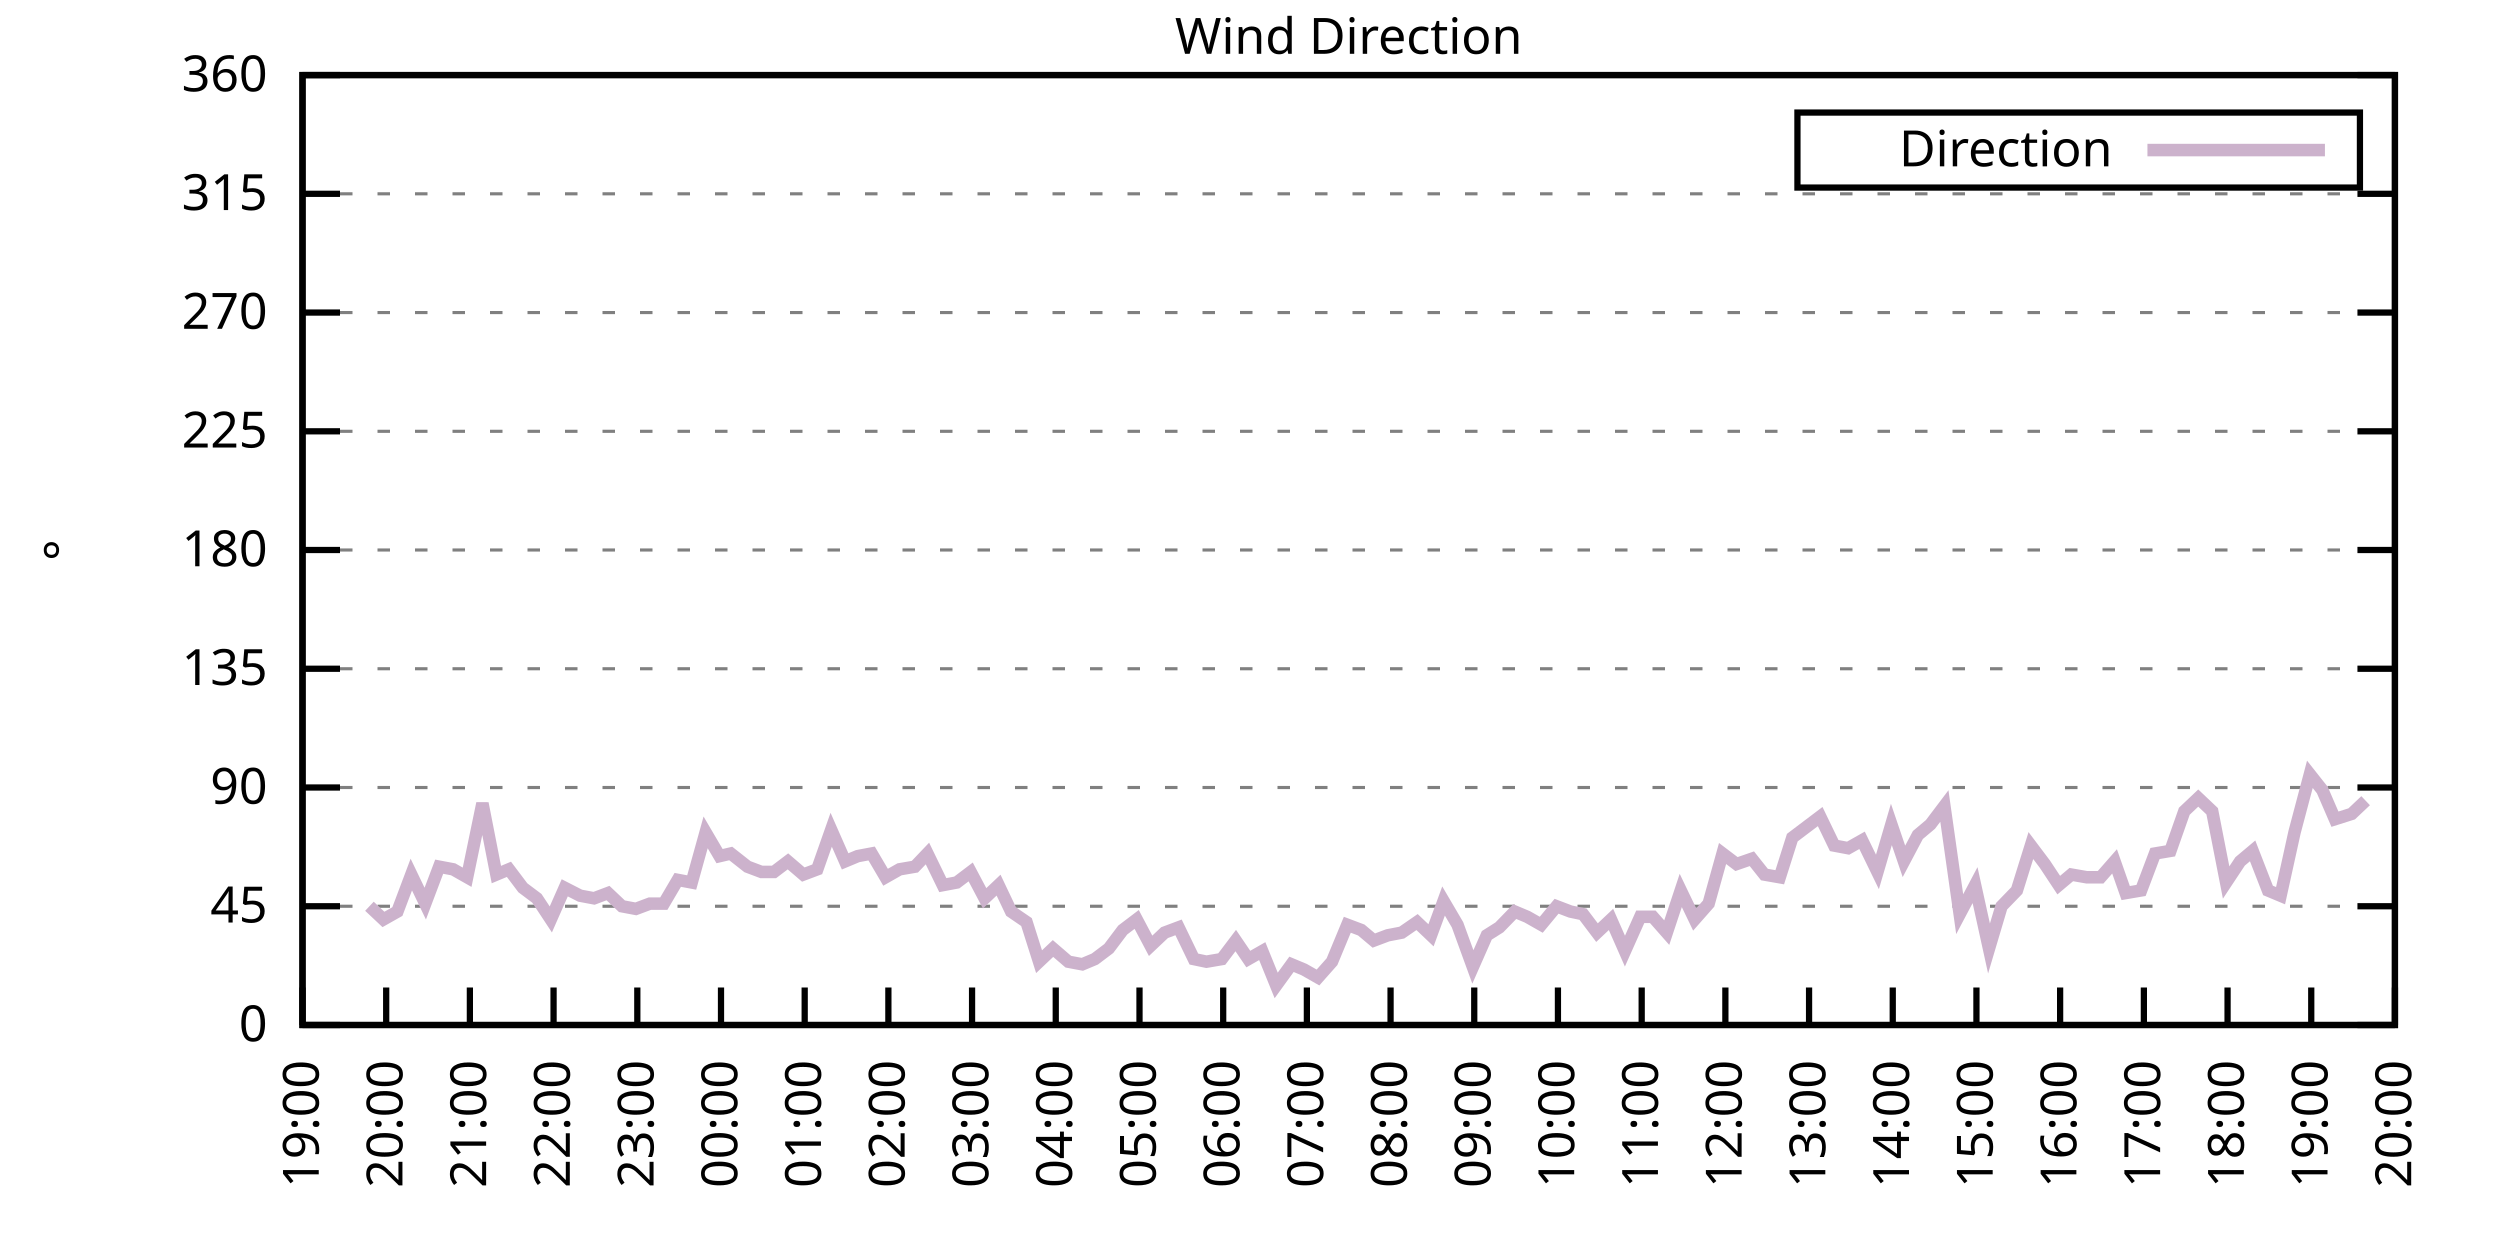
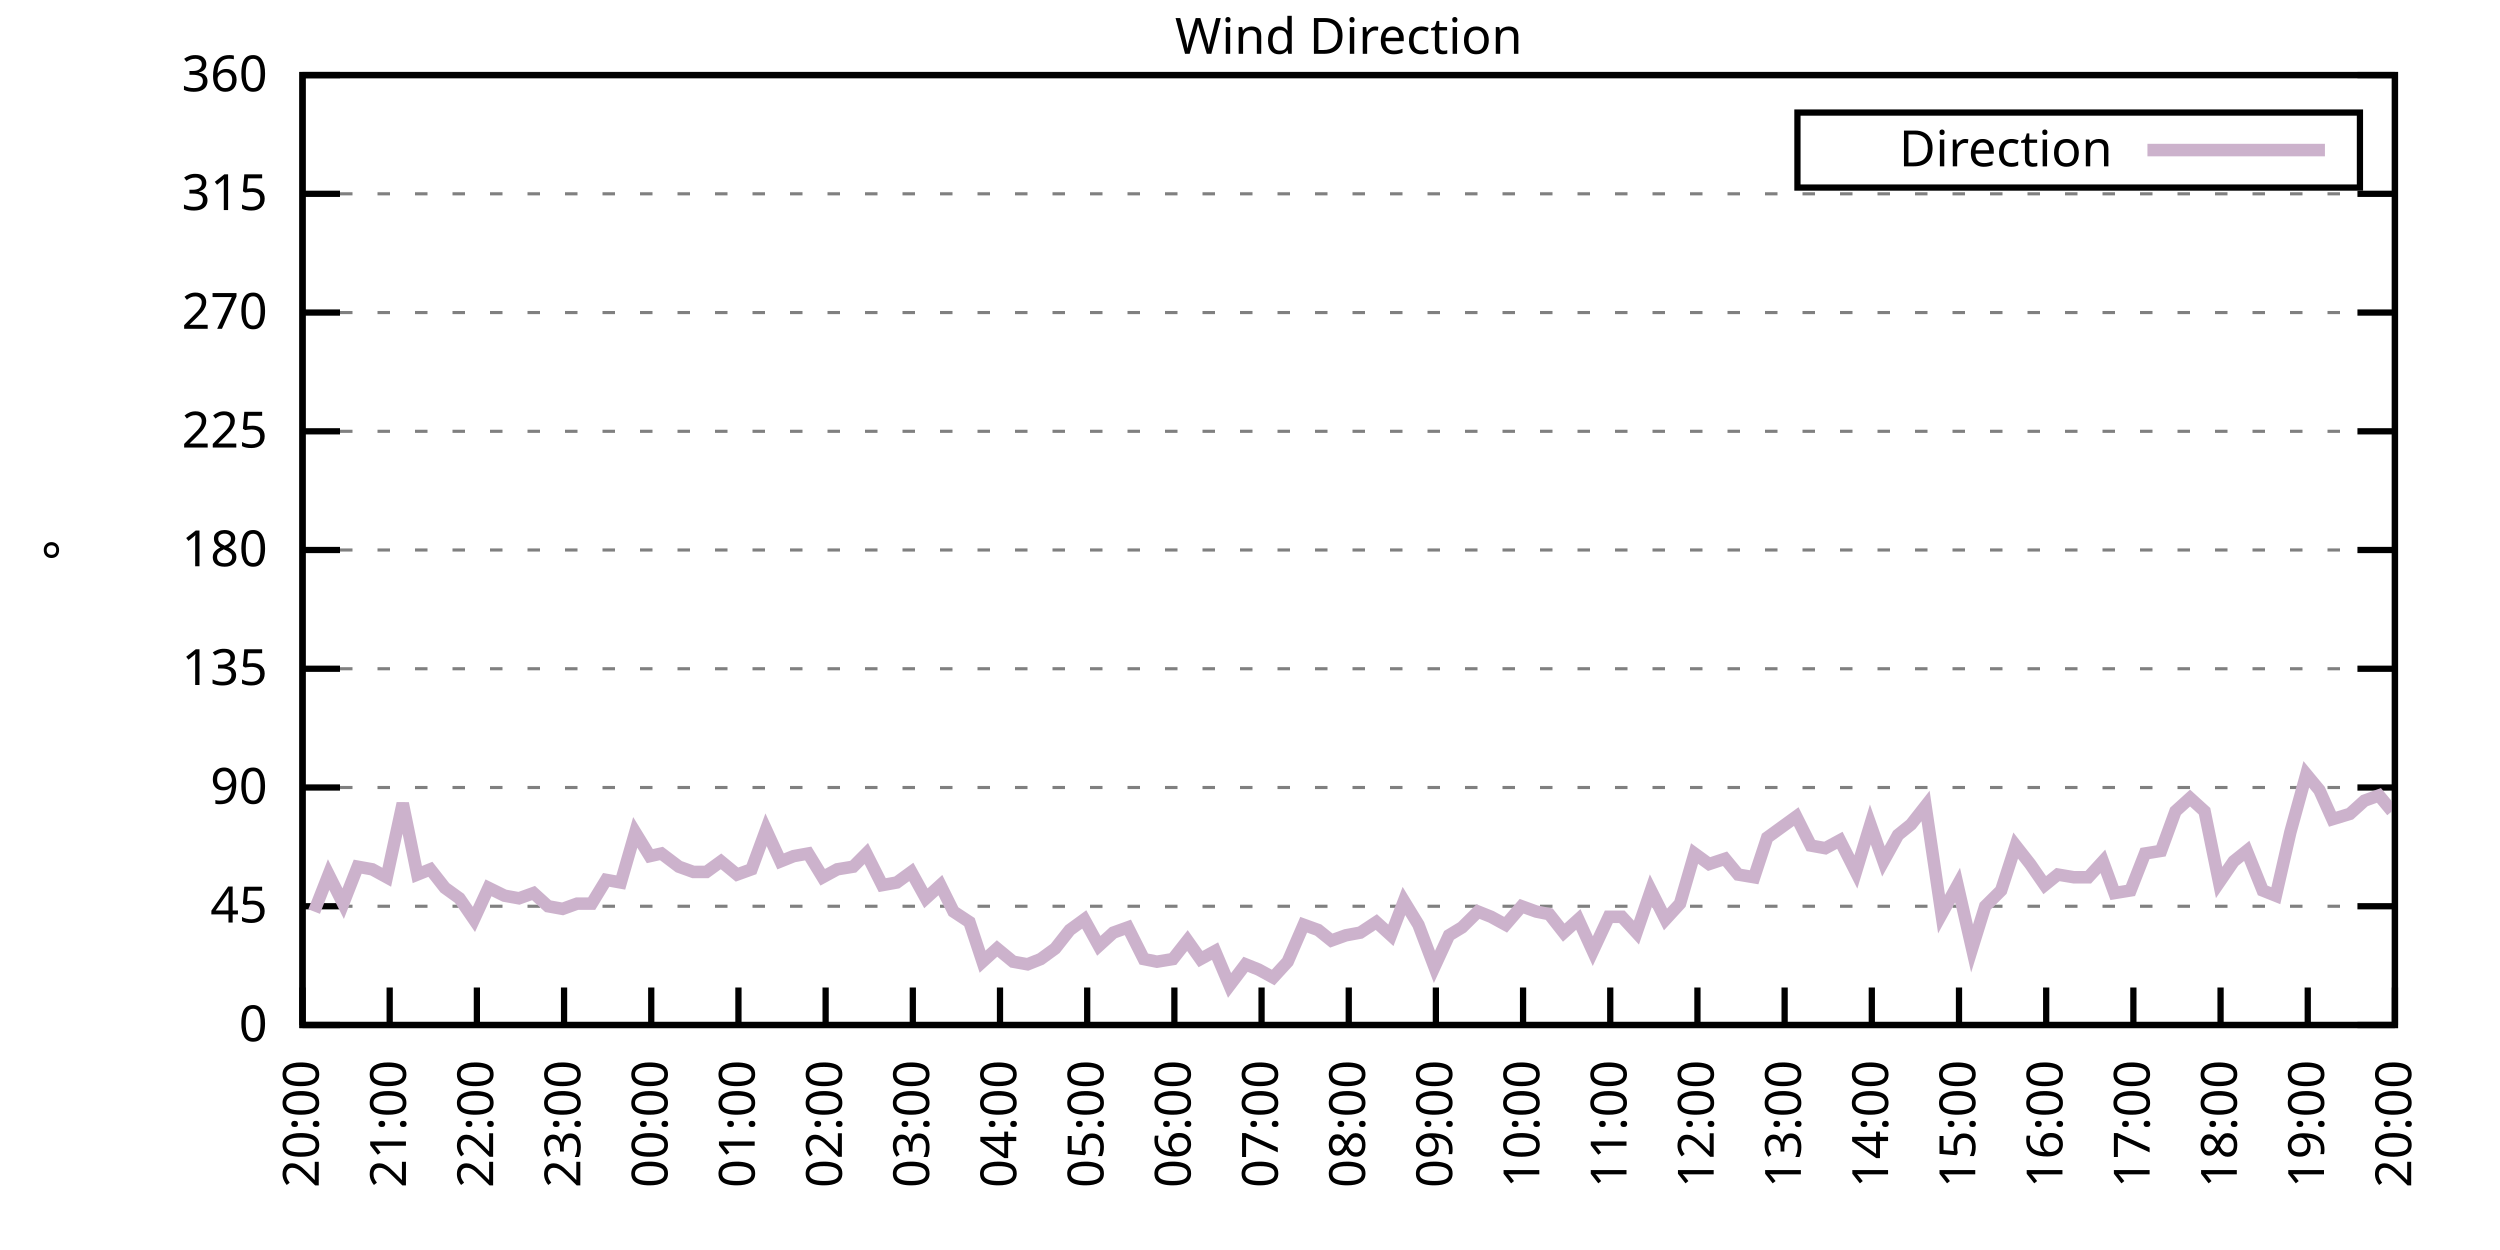
<svg xmlns="http://www.w3.org/2000/svg" xmlns:xlink="http://www.w3.org/1999/xlink" width="400" height="200" viewBox="0 0 400 200">
  <g id="gnuplot_canvas">
    <rect x="0" y="0" width="400" height="200" fill="none" />
    <defs>
      <circle id="gpDot" r="0.5" stroke-width="0.5" stroke="currentColor" />
      <path id="gpPt0" stroke-width="0.333" stroke="currentColor" d="M-1,0 h2 M0,-1 v2" />
      <path id="gpPt1" stroke-width="0.333" stroke="currentColor" d="M-1,-1 L1,1 M1,-1 L-1,1" />
      <path id="gpPt2" stroke-width="0.333" stroke="currentColor" d="M-1,0 L1,0 M0,-1 L0,1 M-1,-1 L1,1 M-1,1 L1,-1" />
      <rect id="gpPt3" stroke-width="0.333" stroke="currentColor" x="-1" y="-1" width="2" height="2" />
      <rect id="gpPt4" stroke-width="0.333" stroke="currentColor" fill="currentColor" x="-1" y="-1" width="2" height="2" />
      <circle id="gpPt5" stroke-width="0.333" stroke="currentColor" cx="0" cy="0" r="1" />
      <use xlink:href="#gpPt5" id="gpPt6" fill="currentColor" stroke="none" />
      <path id="gpPt7" stroke-width="0.333" stroke="currentColor" d="M0,-1.33 L-1.33,0.67 L1.33,0.67 z" />
      <use xlink:href="#gpPt7" id="gpPt8" fill="currentColor" stroke="none" />
      <use xlink:href="#gpPt7" id="gpPt9" stroke="currentColor" transform="rotate(180)" />
      <use xlink:href="#gpPt9" id="gpPt10" fill="currentColor" stroke="none" />
      <use xlink:href="#gpPt3" id="gpPt11" stroke="currentColor" transform="rotate(45)" />
      <use xlink:href="#gpPt11" id="gpPt12" fill="currentColor" stroke="none" />
      <path id="gpPt13" stroke-width="0.333" stroke="currentColor" d="M0,1.330 L1.265,0.411 L0.782,-1.067 L-0.782,-1.076 L-1.265,0.411 z" />
      <use xlink:href="#gpPt13" id="gpPt14" fill="currentColor" stroke="none" />
      <filter id="textbox" filterUnits="objectBoundingBox" x="0" y="0" height="1" width="1">
        <feFlood flood-color="white" flood-opacity="1" result="bgnd" />
        <feComposite in="SourceGraphic" in2="bgnd" operator="atop" />
      </filter>
      <filter id="greybox" filterUnits="objectBoundingBox" x="0" y="0" height="1" width="1">
        <feFlood flood-color="lightgrey" flood-opacity="1" result="grey" />
        <feComposite in="SourceGraphic" in2="grey" operator="atop" />
      </filter>
    </defs>
    <g fill="none" color="white" stroke="currentColor" stroke-width="1.00" stroke-linecap="butt" stroke-linejoin="miter">
</g>
    <g fill="none" color="black" stroke="currentColor" stroke-width="1.00" stroke-linecap="butt" stroke-linejoin="miter">
      <g stroke="none" shape-rendering="crispEdges">
        <polygon fill="rgb(255, 255, 255)" points="48.40,164.00 383.18,164.00 383.18,12.02 48.40,12.02 " />
      </g>
    </g>
    <g fill="none" color="black" stroke="currentColor" stroke-width="1.00" stroke-linecap="butt" stroke-linejoin="miter">
</g>
    <g fill="none" color="black" stroke="black" stroke-width="0.50" stroke-linecap="butt" stroke-linejoin="miter">
</g>
    <g fill="none" color="gray" stroke="currentColor" stroke-width="0.50" stroke-linecap="butt" stroke-linejoin="miter">
      <path stroke="gray" stroke-dasharray="2,4" class="gridline" d="M48.40,164.00 L383.19,164.00  " />
    </g>
    <g fill="none" color="gray" stroke="gray" stroke-width="1.00" stroke-linecap="butt" stroke-linejoin="miter">
</g>
    <g fill="none" color="black" stroke="currentColor" stroke-width="1.00" stroke-linecap="butt" stroke-linejoin="miter">
      <path stroke="black" d="M48.40,164.00 L54.40,164.00 M383.19,164.00 L377.19,164.00  " />
      <g transform="translate(42.80,166.60)" stroke="none" fill="black" font-family="Sans" font-size="8.00" text-anchor="end">
        <text>
          <tspan font-family="Sans"> 0</tspan>
        </text>
      </g>
    </g>
    <g fill="none" color="black" stroke="currentColor" stroke-width="1.00" stroke-linecap="butt" stroke-linejoin="miter">
</g>
    <g fill="none" color="black" stroke="black" stroke-width="0.50" stroke-linecap="butt" stroke-linejoin="miter">
</g>
    <g fill="none" color="gray" stroke="currentColor" stroke-width="0.50" stroke-linecap="butt" stroke-linejoin="miter">
      <path stroke="gray" stroke-dasharray="2,4" class="gridline" d="M48.40,145.00 L383.19,145.00  " />
    </g>
    <g fill="none" color="gray" stroke="gray" stroke-width="1.00" stroke-linecap="butt" stroke-linejoin="miter">
</g>
    <g fill="none" color="black" stroke="currentColor" stroke-width="1.00" stroke-linecap="butt" stroke-linejoin="miter">
      <path stroke="black" d="M48.40,145.00 L54.40,145.00 M383.19,145.00 L377.19,145.00  " />
      <g transform="translate(42.80,147.60)" stroke="none" fill="black" font-family="Sans" font-size="8.00" text-anchor="end">
        <text>
          <tspan font-family="Sans"> 45</tspan>
        </text>
      </g>
    </g>
    <g fill="none" color="black" stroke="currentColor" stroke-width="1.00" stroke-linecap="butt" stroke-linejoin="miter">
</g>
    <g fill="none" color="black" stroke="black" stroke-width="0.50" stroke-linecap="butt" stroke-linejoin="miter">
</g>
    <g fill="none" color="gray" stroke="currentColor" stroke-width="0.50" stroke-linecap="butt" stroke-linejoin="miter">
      <path stroke="gray" stroke-dasharray="2,4" class="gridline" d="M48.40,126.00 L383.19,126.00  " />
    </g>
    <g fill="none" color="gray" stroke="gray" stroke-width="1.00" stroke-linecap="butt" stroke-linejoin="miter">
</g>
    <g fill="none" color="black" stroke="currentColor" stroke-width="1.00" stroke-linecap="butt" stroke-linejoin="miter">
      <path stroke="black" d="M48.40,126.00 L54.40,126.00 M383.19,126.00 L377.19,126.00  " />
      <g transform="translate(42.80,128.60)" stroke="none" fill="black" font-family="Sans" font-size="8.00" text-anchor="end">
        <text>
          <tspan font-family="Sans"> 90</tspan>
        </text>
      </g>
    </g>
    <g fill="none" color="black" stroke="currentColor" stroke-width="1.00" stroke-linecap="butt" stroke-linejoin="miter">
</g>
    <g fill="none" color="black" stroke="black" stroke-width="0.50" stroke-linecap="butt" stroke-linejoin="miter">
</g>
    <g fill="none" color="gray" stroke="currentColor" stroke-width="0.50" stroke-linecap="butt" stroke-linejoin="miter">
      <path stroke="gray" stroke-dasharray="2,4" class="gridline" d="M48.40,107.00 L383.19,107.00  " />
    </g>
    <g fill="none" color="gray" stroke="gray" stroke-width="1.00" stroke-linecap="butt" stroke-linejoin="miter">
</g>
    <g fill="none" color="black" stroke="currentColor" stroke-width="1.00" stroke-linecap="butt" stroke-linejoin="miter">
      <path stroke="black" d="M48.40,107.00 L54.40,107.00 M383.19,107.00 L377.19,107.00  " />
      <g transform="translate(42.80,109.60)" stroke="none" fill="black" font-family="Sans" font-size="8.00" text-anchor="end">
        <text>
          <tspan font-family="Sans"> 135</tspan>
        </text>
      </g>
    </g>
    <g fill="none" color="black" stroke="currentColor" stroke-width="1.00" stroke-linecap="butt" stroke-linejoin="miter">
</g>
    <g fill="none" color="black" stroke="black" stroke-width="0.50" stroke-linecap="butt" stroke-linejoin="miter">
</g>
    <g fill="none" color="gray" stroke="currentColor" stroke-width="0.50" stroke-linecap="butt" stroke-linejoin="miter">
      <path stroke="gray" stroke-dasharray="2,4" class="gridline" d="M48.40,88.00 L383.19,88.00  " />
    </g>
    <g fill="none" color="gray" stroke="gray" stroke-width="1.00" stroke-linecap="butt" stroke-linejoin="miter">
</g>
    <g fill="none" color="black" stroke="currentColor" stroke-width="1.00" stroke-linecap="butt" stroke-linejoin="miter">
      <path stroke="black" d="M48.40,88.00 L54.40,88.00 M383.19,88.00 L377.19,88.00  " />
      <g transform="translate(42.80,90.60)" stroke="none" fill="black" font-family="Sans" font-size="8.00" text-anchor="end">
        <text>
          <tspan font-family="Sans"> 180</tspan>
        </text>
      </g>
    </g>
    <g fill="none" color="black" stroke="currentColor" stroke-width="1.00" stroke-linecap="butt" stroke-linejoin="miter">
</g>
    <g fill="none" color="black" stroke="black" stroke-width="0.50" stroke-linecap="butt" stroke-linejoin="miter">
</g>
    <g fill="none" color="gray" stroke="currentColor" stroke-width="0.50" stroke-linecap="butt" stroke-linejoin="miter">
      <path stroke="gray" stroke-dasharray="2,4" class="gridline" d="M48.40,69.01 L383.19,69.01  " />
    </g>
    <g fill="none" color="gray" stroke="gray" stroke-width="1.00" stroke-linecap="butt" stroke-linejoin="miter">
</g>
    <g fill="none" color="black" stroke="currentColor" stroke-width="1.00" stroke-linecap="butt" stroke-linejoin="miter">
      <path stroke="black" d="M48.40,69.01 L54.40,69.01 M383.19,69.01 L377.19,69.01  " />
      <g transform="translate(42.80,71.61)" stroke="none" fill="black" font-family="Sans" font-size="8.00" text-anchor="end">
        <text>
          <tspan font-family="Sans"> 225</tspan>
        </text>
      </g>
    </g>
    <g fill="none" color="black" stroke="currentColor" stroke-width="1.00" stroke-linecap="butt" stroke-linejoin="miter">
</g>
    <g fill="none" color="black" stroke="black" stroke-width="0.50" stroke-linecap="butt" stroke-linejoin="miter">
</g>
    <g fill="none" color="gray" stroke="currentColor" stroke-width="0.50" stroke-linecap="butt" stroke-linejoin="miter">
      <path stroke="gray" stroke-dasharray="2,4" class="gridline" d="M48.40,50.01 L383.19,50.01  " />
    </g>
    <g fill="none" color="gray" stroke="gray" stroke-width="1.00" stroke-linecap="butt" stroke-linejoin="miter">
</g>
    <g fill="none" color="black" stroke="currentColor" stroke-width="1.00" stroke-linecap="butt" stroke-linejoin="miter">
      <path stroke="black" d="M48.40,50.01 L54.40,50.01 M383.19,50.01 L377.19,50.01  " />
      <g transform="translate(42.80,52.61)" stroke="none" fill="black" font-family="Sans" font-size="8.00" text-anchor="end">
        <text>
          <tspan font-family="Sans"> 270</tspan>
        </text>
      </g>
    </g>
    <g fill="none" color="black" stroke="currentColor" stroke-width="1.00" stroke-linecap="butt" stroke-linejoin="miter">
</g>
    <g fill="none" color="black" stroke="black" stroke-width="0.50" stroke-linecap="butt" stroke-linejoin="miter">
</g>
    <g fill="none" color="gray" stroke="currentColor" stroke-width="0.50" stroke-linecap="butt" stroke-linejoin="miter">
      <path stroke="gray" stroke-dasharray="2,4" class="gridline" d="M48.40,31.01 L383.19,31.01  " />
    </g>
    <g fill="none" color="gray" stroke="gray" stroke-width="1.00" stroke-linecap="butt" stroke-linejoin="miter">
</g>
    <g fill="none" color="black" stroke="currentColor" stroke-width="1.00" stroke-linecap="butt" stroke-linejoin="miter">
      <path stroke="black" d="M48.40,31.01 L54.40,31.01 M383.19,31.01 L377.19,31.01  " />
      <g transform="translate(42.80,33.61)" stroke="none" fill="black" font-family="Sans" font-size="8.00" text-anchor="end">
        <text>
          <tspan font-family="Sans"> 315</tspan>
        </text>
      </g>
    </g>
    <g fill="none" color="black" stroke="currentColor" stroke-width="1.00" stroke-linecap="butt" stroke-linejoin="miter">
</g>
    <g fill="none" color="black" stroke="black" stroke-width="0.50" stroke-linecap="butt" stroke-linejoin="miter">
</g>
    <g fill="none" color="gray" stroke="currentColor" stroke-width="0.50" stroke-linecap="butt" stroke-linejoin="miter">
      <path stroke="gray" stroke-dasharray="2,4" class="gridline" d="M48.40,12.01 L383.19,12.01  " />
    </g>
    <g fill="none" color="gray" stroke="gray" stroke-width="1.00" stroke-linecap="butt" stroke-linejoin="miter">
</g>
    <g fill="none" color="black" stroke="currentColor" stroke-width="1.00" stroke-linecap="butt" stroke-linejoin="miter">
      <path stroke="black" d="M48.40,12.01 L54.40,12.01 M383.19,12.01 L377.19,12.01  " />
      <g transform="translate(42.80,14.61)" stroke="none" fill="black" font-family="Sans" font-size="8.00" text-anchor="end">
        <text>
          <tspan font-family="Sans"> 360</tspan>
        </text>
      </g>
    </g>
    <g fill="none" color="black" stroke="currentColor" stroke-width="1.00" stroke-linecap="butt" stroke-linejoin="miter">
      <path stroke="black" d="M48.40,164.00 L48.40,158.00  " />
      <g transform="translate(51.00,169.60) rotate(270.00)" stroke="none" fill="black" font-family="Sans" font-size="8.00" text-anchor="end">
        <text>
-           <tspan font-family="Sans">19:00</tspan>
-         </text>
-       </g>
-     </g>
-     <g fill="none" color="black" stroke="currentColor" stroke-width="1.00" stroke-linecap="butt" stroke-linejoin="miter">
-       <path stroke="black" d="M61.79,164.00 L61.79,158.00  " />
-       <g transform="translate(64.39,169.60) rotate(270.00)" stroke="none" fill="black" font-family="Sans" font-size="8.00" text-anchor="end">
-         <text>
          <tspan font-family="Sans">20:00</tspan>
        </text>
      </g>
    </g>
    <g fill="none" color="black" stroke="currentColor" stroke-width="1.00" stroke-linecap="butt" stroke-linejoin="miter">
-       <path stroke="black" d="M75.18,164.00 L75.18,158.00  " />
-       <g transform="translate(77.78,169.60) rotate(270.00)" stroke="none" fill="black" font-family="Sans" font-size="8.00" text-anchor="end">
+       <path stroke="black" d="M62.35,164.00 L62.35,158.00  " />
+       <g transform="translate(64.95,169.60) rotate(270.00)" stroke="none" fill="black" font-family="Sans" font-size="8.00" text-anchor="end">
        <text>
          <tspan font-family="Sans">21:00</tspan>
        </text>
      </g>
    </g>
    <g fill="none" color="black" stroke="currentColor" stroke-width="1.00" stroke-linecap="butt" stroke-linejoin="miter">
-       <path stroke="black" d="M88.57,164.00 L88.57,158.00  " />
-       <g transform="translate(91.17,169.60) rotate(270.00)" stroke="none" fill="black" font-family="Sans" font-size="8.00" text-anchor="end">
+       <path stroke="black" d="M76.30,164.00 L76.30,158.00  " />
+       <g transform="translate(78.90,169.60) rotate(270.00)" stroke="none" fill="black" font-family="Sans" font-size="8.00" text-anchor="end">
        <text>
          <tspan font-family="Sans">22:00</tspan>
        </text>
      </g>
    </g>
    <g fill="none" color="black" stroke="currentColor" stroke-width="1.00" stroke-linecap="butt" stroke-linejoin="miter">
-       <path stroke="black" d="M101.97,164.00 L101.97,158.00  " />
-       <g transform="translate(104.57,169.60) rotate(270.00)" stroke="none" fill="black" font-family="Sans" font-size="8.00" text-anchor="end">
+       <path stroke="black" d="M90.25,164.00 L90.25,158.00  " />
+       <g transform="translate(92.85,169.60) rotate(270.00)" stroke="none" fill="black" font-family="Sans" font-size="8.00" text-anchor="end">
        <text>
          <tspan font-family="Sans">23:00</tspan>
        </text>
      </g>
    </g>
    <g fill="none" color="black" stroke="currentColor" stroke-width="1.00" stroke-linecap="butt" stroke-linejoin="miter">
-       <path stroke="black" d="M115.36,164.00 L115.36,158.00  " />
-       <g transform="translate(117.96,169.60) rotate(270.00)" stroke="none" fill="black" font-family="Sans" font-size="8.00" text-anchor="end">
+       <path stroke="black" d="M104.20,164.00 L104.20,158.00  " />
+       <g transform="translate(106.80,169.60) rotate(270.00)" stroke="none" fill="black" font-family="Sans" font-size="8.00" text-anchor="end">
        <text>
          <tspan font-family="Sans">00:00</tspan>
        </text>
      </g>
    </g>
    <g fill="none" color="black" stroke="currentColor" stroke-width="1.00" stroke-linecap="butt" stroke-linejoin="miter">
-       <path stroke="black" d="M128.75,164.00 L128.75,158.00  " />
-       <g transform="translate(131.35,169.60) rotate(270.00)" stroke="none" fill="black" font-family="Sans" font-size="8.00" text-anchor="end">
+       <path stroke="black" d="M118.15,164.00 L118.15,158.00  " />
+       <g transform="translate(120.75,169.60) rotate(270.00)" stroke="none" fill="black" font-family="Sans" font-size="8.00" text-anchor="end">
        <text>
          <tspan font-family="Sans">01:00</tspan>
        </text>
      </g>
    </g>
    <g fill="none" color="black" stroke="currentColor" stroke-width="1.00" stroke-linecap="butt" stroke-linejoin="miter">
-       <path stroke="black" d="M142.14,164.00 L142.14,158.00  " />
-       <g transform="translate(144.74,169.60) rotate(270.00)" stroke="none" fill="black" font-family="Sans" font-size="8.00" text-anchor="end">
+       <path stroke="black" d="M132.10,164.00 L132.10,158.00  " />
+       <g transform="translate(134.70,169.60) rotate(270.00)" stroke="none" fill="black" font-family="Sans" font-size="8.00" text-anchor="end">
        <text>
          <tspan font-family="Sans">02:00</tspan>
        </text>
      </g>
    </g>
    <g fill="none" color="black" stroke="currentColor" stroke-width="1.00" stroke-linecap="butt" stroke-linejoin="miter">
-       <path stroke="black" d="M155.53,164.00 L155.53,158.00  " />
-       <g transform="translate(158.13,169.60) rotate(270.00)" stroke="none" fill="black" font-family="Sans" font-size="8.00" text-anchor="end">
+       <path stroke="black" d="M146.05,164.00 L146.05,158.00  " />
+       <g transform="translate(148.65,169.60) rotate(270.00)" stroke="none" fill="black" font-family="Sans" font-size="8.00" text-anchor="end">
        <text>
          <tspan font-family="Sans">03:00</tspan>
        </text>
      </g>
    </g>
    <g fill="none" color="black" stroke="currentColor" stroke-width="1.00" stroke-linecap="butt" stroke-linejoin="miter">
-       <path stroke="black" d="M168.92,164.00 L168.92,158.00  " />
-       <g transform="translate(171.52,169.60) rotate(270.00)" stroke="none" fill="black" font-family="Sans" font-size="8.00" text-anchor="end">
+       <path stroke="black" d="M160.00,164.00 L160.00,158.00  " />
+       <g transform="translate(162.60,169.60) rotate(270.00)" stroke="none" fill="black" font-family="Sans" font-size="8.00" text-anchor="end">
        <text>
          <tspan font-family="Sans">04:00</tspan>
        </text>
      </g>
    </g>
    <g fill="none" color="black" stroke="currentColor" stroke-width="1.00" stroke-linecap="butt" stroke-linejoin="miter">
-       <path stroke="black" d="M182.32,164.00 L182.32,158.00  " />
-       <g transform="translate(184.92,169.60) rotate(270.00)" stroke="none" fill="black" font-family="Sans" font-size="8.00" text-anchor="end">
+       <path stroke="black" d="M173.95,164.00 L173.95,158.00  " />
+       <g transform="translate(176.55,169.60) rotate(270.00)" stroke="none" fill="black" font-family="Sans" font-size="8.00" text-anchor="end">
        <text>
          <tspan font-family="Sans">05:00</tspan>
        </text>
      </g>
    </g>
    <g fill="none" color="black" stroke="currentColor" stroke-width="1.00" stroke-linecap="butt" stroke-linejoin="miter">
-       <path stroke="black" d="M195.71,164.00 L195.71,158.00  " />
-       <g transform="translate(198.31,169.60) rotate(270.00)" stroke="none" fill="black" font-family="Sans" font-size="8.00" text-anchor="end">
+       <path stroke="black" d="M187.90,164.00 L187.90,158.00  " />
+       <g transform="translate(190.50,169.60) rotate(270.00)" stroke="none" fill="black" font-family="Sans" font-size="8.00" text-anchor="end">
        <text>
          <tspan font-family="Sans">06:00</tspan>
        </text>
      </g>
    </g>
    <g fill="none" color="black" stroke="currentColor" stroke-width="1.00" stroke-linecap="butt" stroke-linejoin="miter">
-       <path stroke="black" d="M209.10,164.00 L209.10,158.00  " />
-       <g transform="translate(211.70,169.60) rotate(270.00)" stroke="none" fill="black" font-family="Sans" font-size="8.00" text-anchor="end">
+       <path stroke="black" d="M201.85,164.00 L201.85,158.00  " />
+       <g transform="translate(204.45,169.60) rotate(270.00)" stroke="none" fill="black" font-family="Sans" font-size="8.00" text-anchor="end">
        <text>
          <tspan font-family="Sans">07:00</tspan>
        </text>
      </g>
    </g>
    <g fill="none" color="black" stroke="currentColor" stroke-width="1.00" stroke-linecap="butt" stroke-linejoin="miter">
-       <path stroke="black" d="M222.49,164.00 L222.49,158.00  " />
-       <g transform="translate(225.09,169.60) rotate(270.00)" stroke="none" fill="black" font-family="Sans" font-size="8.00" text-anchor="end">
+       <path stroke="black" d="M215.80,164.00 L215.80,158.00  " />
+       <g transform="translate(218.40,169.60) rotate(270.00)" stroke="none" fill="black" font-family="Sans" font-size="8.00" text-anchor="end">
        <text>
          <tspan font-family="Sans">08:00</tspan>
        </text>
      </g>
    </g>
    <g fill="none" color="black" stroke="currentColor" stroke-width="1.00" stroke-linecap="butt" stroke-linejoin="miter">
-       <path stroke="black" d="M235.88,164.00 L235.88,158.00  " />
-       <g transform="translate(238.48,169.60) rotate(270.00)" stroke="none" fill="black" font-family="Sans" font-size="8.00" text-anchor="end">
+       <path stroke="black" d="M229.74,164.00 L229.74,158.00  " />
+       <g transform="translate(232.34,169.60) rotate(270.00)" stroke="none" fill="black" font-family="Sans" font-size="8.00" text-anchor="end">
        <text>
          <tspan font-family="Sans">09:00</tspan>
        </text>
      </g>
    </g>
    <g fill="none" color="black" stroke="currentColor" stroke-width="1.00" stroke-linecap="butt" stroke-linejoin="miter">
-       <path stroke="black" d="M249.27,164.00 L249.27,158.00  " />
-       <g transform="translate(251.87,169.60) rotate(270.00)" stroke="none" fill="black" font-family="Sans" font-size="8.00" text-anchor="end">
+       <path stroke="black" d="M243.69,164.00 L243.69,158.00  " />
+       <g transform="translate(246.29,169.60) rotate(270.00)" stroke="none" fill="black" font-family="Sans" font-size="8.00" text-anchor="end">
        <text>
          <tspan font-family="Sans">10:00</tspan>
        </text>
      </g>
    </g>
    <g fill="none" color="black" stroke="currentColor" stroke-width="1.00" stroke-linecap="butt" stroke-linejoin="miter">
-       <path stroke="black" d="M262.67,164.00 L262.67,158.00  " />
-       <g transform="translate(265.27,169.60) rotate(270.00)" stroke="none" fill="black" font-family="Sans" font-size="8.00" text-anchor="end">
+       <path stroke="black" d="M257.64,164.00 L257.64,158.00  " />
+       <g transform="translate(260.24,169.60) rotate(270.00)" stroke="none" fill="black" font-family="Sans" font-size="8.00" text-anchor="end">
        <text>
          <tspan font-family="Sans">11:00</tspan>
        </text>
      </g>
    </g>
    <g fill="none" color="black" stroke="currentColor" stroke-width="1.00" stroke-linecap="butt" stroke-linejoin="miter">
-       <path stroke="black" d="M276.06,164.00 L276.06,158.00  " />
-       <g transform="translate(278.66,169.60) rotate(270.00)" stroke="none" fill="black" font-family="Sans" font-size="8.00" text-anchor="end">
+       <path stroke="black" d="M271.59,164.00 L271.59,158.00  " />
+       <g transform="translate(274.19,169.60) rotate(270.00)" stroke="none" fill="black" font-family="Sans" font-size="8.00" text-anchor="end">
        <text>
          <tspan font-family="Sans">12:00</tspan>
        </text>
      </g>
    </g>
    <g fill="none" color="black" stroke="currentColor" stroke-width="1.00" stroke-linecap="butt" stroke-linejoin="miter">
-       <path stroke="black" d="M289.45,164.00 L289.45,158.00  " />
-       <g transform="translate(292.05,169.60) rotate(270.00)" stroke="none" fill="black" font-family="Sans" font-size="8.00" text-anchor="end">
+       <path stroke="black" d="M285.54,164.00 L285.54,158.00  " />
+       <g transform="translate(288.14,169.60) rotate(270.00)" stroke="none" fill="black" font-family="Sans" font-size="8.00" text-anchor="end">
        <text>
          <tspan font-family="Sans">13:00</tspan>
        </text>
      </g>
    </g>
    <g fill="none" color="black" stroke="currentColor" stroke-width="1.00" stroke-linecap="butt" stroke-linejoin="miter">
-       <path stroke="black" d="M302.84,164.00 L302.84,158.00  " />
-       <g transform="translate(305.44,169.60) rotate(270.00)" stroke="none" fill="black" font-family="Sans" font-size="8.00" text-anchor="end">
+       <path stroke="black" d="M299.49,164.00 L299.49,158.00  " />
+       <g transform="translate(302.09,169.60) rotate(270.00)" stroke="none" fill="black" font-family="Sans" font-size="8.00" text-anchor="end">
        <text>
          <tspan font-family="Sans">14:00</tspan>
        </text>
      </g>
    </g>
    <g fill="none" color="black" stroke="currentColor" stroke-width="1.00" stroke-linecap="butt" stroke-linejoin="miter">
-       <path stroke="black" d="M316.23,164.00 L316.23,158.00  " />
-       <g transform="translate(318.83,169.60) rotate(270.00)" stroke="none" fill="black" font-family="Sans" font-size="8.00" text-anchor="end">
+       <path stroke="black" d="M313.44,164.00 L313.44,158.00  " />
+       <g transform="translate(316.04,169.60) rotate(270.00)" stroke="none" fill="black" font-family="Sans" font-size="8.00" text-anchor="end">
        <text>
          <tspan font-family="Sans">15:00</tspan>
        </text>
      </g>
    </g>
    <g fill="none" color="black" stroke="currentColor" stroke-width="1.00" stroke-linecap="butt" stroke-linejoin="miter">
-       <path stroke="black" d="M329.62,164.00 L329.62,158.00  " />
-       <g transform="translate(332.22,169.60) rotate(270.00)" stroke="none" fill="black" font-family="Sans" font-size="8.00" text-anchor="end">
+       <path stroke="black" d="M327.39,164.00 L327.39,158.00  " />
+       <g transform="translate(329.99,169.60) rotate(270.00)" stroke="none" fill="black" font-family="Sans" font-size="8.00" text-anchor="end">
        <text>
          <tspan font-family="Sans">16:00</tspan>
        </text>
      </g>
    </g>
    <g fill="none" color="black" stroke="currentColor" stroke-width="1.00" stroke-linecap="butt" stroke-linejoin="miter">
-       <path stroke="black" d="M343.02,164.00 L343.02,158.00  " />
-       <g transform="translate(345.62,169.60) rotate(270.00)" stroke="none" fill="black" font-family="Sans" font-size="8.00" text-anchor="end">
+       <path stroke="black" d="M341.34,164.00 L341.34,158.00  " />
+       <g transform="translate(343.94,169.60) rotate(270.00)" stroke="none" fill="black" font-family="Sans" font-size="8.00" text-anchor="end">
        <text>
          <tspan font-family="Sans">17:00</tspan>
        </text>
      </g>
    </g>
    <g fill="none" color="black" stroke="currentColor" stroke-width="1.00" stroke-linecap="butt" stroke-linejoin="miter">
-       <path stroke="black" d="M356.41,164.00 L356.41,158.00  " />
-       <g transform="translate(359.01,169.60) rotate(270.00)" stroke="none" fill="black" font-family="Sans" font-size="8.00" text-anchor="end">
+       <path stroke="black" d="M355.29,164.00 L355.29,158.00  " />
+       <g transform="translate(357.89,169.60) rotate(270.00)" stroke="none" fill="black" font-family="Sans" font-size="8.00" text-anchor="end">
        <text>
          <tspan font-family="Sans">18:00</tspan>
        </text>
      </g>
    </g>
    <g fill="none" color="black" stroke="currentColor" stroke-width="1.00" stroke-linecap="butt" stroke-linejoin="miter">
-       <path stroke="black" d="M369.80,164.00 L369.80,158.00  " />
-       <g transform="translate(372.40,169.60) rotate(270.00)" stroke="none" fill="black" font-family="Sans" font-size="8.00" text-anchor="end">
+       <path stroke="black" d="M369.24,164.00 L369.24,158.00  " />
+       <g transform="translate(371.84,169.60) rotate(270.00)" stroke="none" fill="black" font-family="Sans" font-size="8.00" text-anchor="end">
        <text>
          <tspan font-family="Sans">19:00</tspan>
        </text>
      </g>
    </g>
    <g fill="none" color="black" stroke="currentColor" stroke-width="1.00" stroke-linecap="butt" stroke-linejoin="miter">
      <path stroke="black" d="M383.19,164.00 L383.19,158.00  " />
      <g transform="translate(385.79,169.60) rotate(270.00)" stroke="none" fill="black" font-family="Sans" font-size="8.00" text-anchor="end">
        <text>
          <tspan font-family="Sans">20:00</tspan>
        </text>
      </g>
    </g>
    <g fill="none" color="black" stroke="currentColor" stroke-width="1.00" stroke-linecap="butt" stroke-linejoin="miter">
</g>
    <g fill="none" color="black" stroke="currentColor" stroke-width="1.00" stroke-linecap="butt" stroke-linejoin="miter">
      <path stroke="black" d="M48.40,12.01 L48.40,164.00 L383.19,164.00 L383.19,12.01 L48.40,12.01 Z  " />
    </g>
    <g fill="none" color="black" stroke="currentColor" stroke-width="1.00" stroke-linecap="butt" stroke-linejoin="miter">
</g>
    <g fill="none" color="black" stroke="currentColor" stroke-width="1.00" stroke-linecap="butt" stroke-linejoin="miter">
      <path stroke="black" d="M287.59,30.01 L287.59,18.01 L377.59,18.01 L377.59,30.01 L287.59,30.01 Z  " />
    </g>
    <g id="Wind_direction_plot_1">
      <g fill="none" color="white" stroke="black" stroke-width="2.00" stroke-linecap="butt" stroke-linejoin="miter">
</g>
      <g fill="none" color="black" stroke="currentColor" stroke-width="2.00" stroke-linecap="butt" stroke-linejoin="miter">
        <g transform="translate(337.99,26.61)" stroke="none" fill="black" font-family="Sans" font-size="8.00" text-anchor="end">
          <text>
            <tspan font-family="Sans">Direction</tspan>
          </text>
        </g>
      </g>
      <g fill="none" color="black" stroke="currentColor" stroke-width="2.00" stroke-linecap="butt" stroke-linejoin="miter">
-         <path stroke="rgb(204, 178, 204)" d="M343.59,24.01 L371.99,24.01 M59.11,145.00 L61.35,147.11 L63.58,145.85 L65.81,139.93 L68.04,144.58 L70.27,138.67   L72.50,139.09 L74.74,140.36 L77.19,128.54 L79.42,139.93 L81.43,139.09 L83.66,142.05 L85.90,143.73 L88.13,147.11   L90.36,142.05 L92.82,143.31 L95.05,143.73 L97.28,142.89 L99.51,145.00 L101.74,145.42 L103.98,144.58 L106.21,144.58   L108.44,140.78 L110.67,141.20 L112.90,133.18 L115.13,136.98 L116.92,136.56 L119.60,138.67 L121.83,139.51 L123.84,139.51   L126.07,137.82 L128.53,139.93 L130.76,139.09 L132.99,132.76 L135.22,137.82 L137.23,136.98 L139.46,136.56 L141.69,140.36   L143.93,139.09 L146.38,138.67 L148.39,136.56 L150.85,141.62 L153.08,141.20 L155.31,139.51 L157.54,143.73 L159.77,141.62   L161.78,145.85 L164.24,147.53 L166.25,153.87 L168.48,151.76 L170.93,153.87 L173.17,154.29 L175.17,153.45 L177.41,151.76   L179.64,148.80 L181.87,147.11 L184.10,151.33 L186.33,149.22 L188.57,148.38 L191.02,153.45 L193.03,153.87 L195.48,153.45   L197.72,150.49 L199.73,153.45 L201.96,152.18 L204.19,157.67 L206.64,154.29 L208.65,155.13 L210.88,156.40 L213.12,153.87   L215.57,147.96 L217.80,148.80 L219.81,150.49 L222.04,149.65 L224.28,149.22 L226.73,147.53 L228.96,149.65 L230.97,144.16   L233.20,147.96 L235.66,154.71 L237.89,149.65 L239.90,148.38 L242.36,145.85 L244.36,146.69 L246.60,147.96 L249.05,145.00   L251.28,145.85 L253.29,146.27 L255.52,149.22 L257.76,147.11 L259.99,152.18 L262.44,146.69 L264.45,146.69 L266.68,149.22   L268.92,142.47 L271.15,147.11 L273.38,144.58 L275.61,136.56 L277.84,138.25 L280.30,137.40 L282.31,139.93 L284.76,140.36   L286.77,134.02 L291.23,130.65 L293.47,135.29 L295.70,135.71 L297.93,134.45 L300.39,139.51 L302.62,131.91 L304.63,137.82   L306.86,133.60 L308.87,131.91 L311.10,128.96 L313.55,146.27 L316.01,141.62 L318.24,151.76 L320.25,145.00 L322.70,142.47   L324.94,135.29 L327.17,138.25 L329.40,141.62 L331.41,139.93 L333.86,140.36 L336.10,140.36 L338.33,137.82 L340.11,142.89   L342.57,142.47 L344.80,136.56 L347.26,136.14 L349.49,129.80 L351.72,127.69 L353.95,129.80 L356.18,141.20 L358.42,137.82   L360.42,136.14 L362.88,142.47 L364.89,143.31 L367.12,133.18 L369.58,123.89 L371.58,126.42 L373.59,131.07 L376.27,130.22   L378.50,128.11  " />
+         <path stroke="rgb(204, 178, 204)" d="M343.59,24.01 L371.99,24.01 M50.26,145.85 L52.58,139.93 L54.91,144.58 L57.23,138.67 L59.56,139.09 L61.88,140.36   L64.44,128.54 L66.77,139.93 L68.86,139.09 L71.18,142.05 L73.51,143.73 L75.83,147.11 L78.16,142.05 L80.72,143.31   L83.04,143.73 L85.37,142.89 L87.69,145.00 L90.02,145.42 L92.34,144.58 L94.67,144.58 L96.99,140.78 L99.32,141.20   L101.64,133.18 L103.97,136.98 L105.83,136.56 L108.62,138.67 L110.94,139.51 L113.03,139.51 L115.36,137.82 L117.92,139.93   L120.24,139.09 L122.57,132.76 L124.89,137.82 L126.98,136.98 L129.31,136.56 L131.63,140.36 L133.96,139.09 L136.51,138.67   L138.61,136.56 L141.16,141.62 L143.49,141.20 L145.81,139.51 L148.14,143.73 L150.46,141.62 L152.56,145.85 L155.11,147.53   L157.21,153.87 L159.53,151.76 L162.09,153.87 L164.41,154.29 L166.51,153.45 L168.83,151.76 L171.16,148.80 L173.48,147.11   L175.81,151.33 L178.13,149.22 L180.46,148.38 L183.01,153.45 L185.11,153.87 L187.66,153.45 L189.99,150.49 L192.08,153.45   L194.41,152.18 L196.73,157.67 L199.29,154.29 L201.38,155.13 L203.71,156.40 L206.03,153.87 L208.59,147.96 L210.91,148.80   L213.01,150.49 L215.33,149.65 L217.65,149.22 L220.21,147.53 L222.54,149.65 L224.63,144.16 L226.95,147.96 L229.51,154.71   L231.84,149.65 L233.93,148.38 L236.49,145.85 L238.58,146.69 L240.90,147.96 L243.46,145.00 L245.79,145.85 L247.88,146.27   L250.20,149.22 L252.53,147.11 L254.85,152.18 L257.41,146.69 L259.50,146.69 L261.83,149.22 L264.15,142.47 L266.48,147.11   L268.80,144.58 L271.13,136.56 L273.45,138.25 L276.01,137.40 L278.10,139.93 L280.66,140.36 L282.75,134.02 L287.40,130.65   L289.73,135.29 L292.05,135.71 L294.38,134.45 L296.94,139.51 L299.26,131.91 L301.35,137.82 L303.68,133.60 L305.77,131.91   L308.09,128.96 L310.65,146.27 L313.21,141.62 L315.53,151.76 L317.63,145.00 L320.18,142.47 L322.51,135.29 L324.83,138.25   L327.16,141.62 L329.25,139.93 L331.81,140.36 L334.13,140.36 L336.46,137.82 L338.32,142.89 L340.88,142.47 L343.20,136.56   L345.76,136.14 L348.08,129.80 L350.41,127.69 L352.73,129.80 L355.06,141.20 L357.38,137.82 L359.48,136.14 L362.03,142.47   L364.13,143.31 L366.45,133.18 L369.01,123.89 L371.10,126.42 L373.19,131.07 L375.98,130.22 L378.31,128.11 L380.63,127.27   L382.73,129.80  " />
      </g>
    </g>
    <g fill="none" color="black" stroke="currentColor" stroke-width="2.00" stroke-linecap="butt" stroke-linejoin="miter">
</g>
    <g fill="none" color="black" stroke="black" stroke-width="1.00" stroke-linecap="butt" stroke-linejoin="miter">
</g>
    <g fill="none" color="black" stroke="currentColor" stroke-width="1.00" stroke-linecap="butt" stroke-linejoin="miter">
      <path stroke="black" d="M48.40,12.01 L48.40,164.00 L383.19,164.00 L383.19,12.01 L48.40,12.01 Z  " />
      <g transform="translate(12.80,88.01) rotate(270.00)" stroke="none" fill="black" font-family="Sans" font-size="8.00" text-anchor="middle">
        <text>
          <tspan font-family="Sans">°</tspan>
        </text>
      </g>
    </g>
    <g fill="none" color="black" stroke="currentColor" stroke-width="1.00" stroke-linecap="butt" stroke-linejoin="miter">
</g>
    <g fill="none" color="black" stroke="currentColor" stroke-width="1.00" stroke-linecap="butt" stroke-linejoin="miter">
      <g transform="translate(215.79,8.61)" stroke="none" fill="black" font-family="Sans" font-size="8.00" text-anchor="middle">
        <text>
          <tspan font-family="Sans">Wind Direction</tspan>
        </text>
      </g>
    </g>
    <g fill="none" color="black" stroke="currentColor" stroke-width="1.00" stroke-linecap="butt" stroke-linejoin="miter">
</g>
  </g>
</svg>
